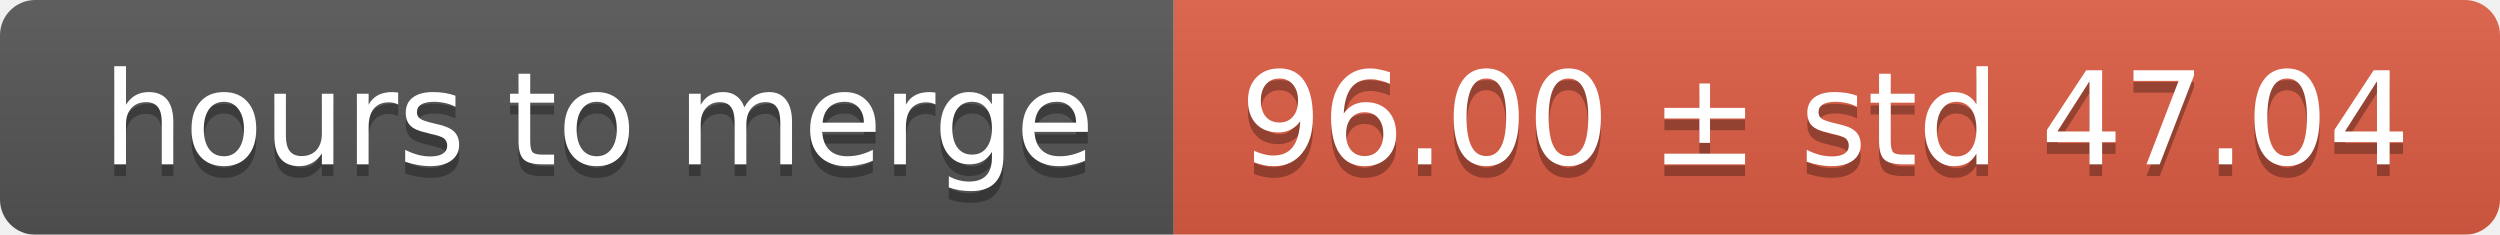
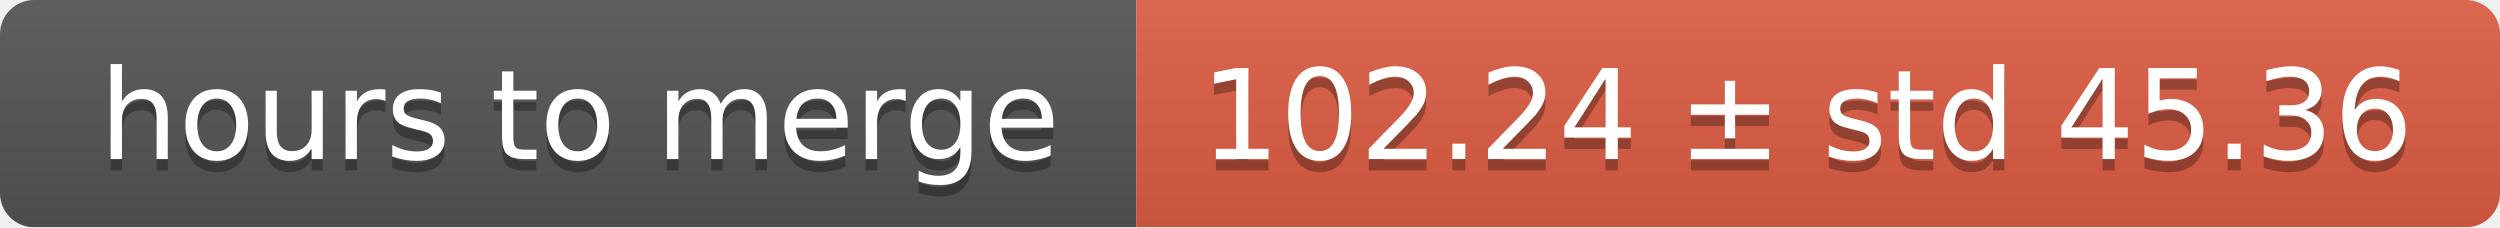
- <svg xmlns="http://www.w3.org/2000/svg" width="213" height="20">
+ <svg xmlns="http://www.w3.org/2000/svg" width="220" height="20">
  <linearGradient id="smooth" x2="0" y2="100%">
    <stop offset="0" stop-color="#bbb" stop-opacity=".1" />
    <stop offset="1" stop-opacity=".1" />
  </linearGradient>
  <mask id="round">
-     <rect width="213" height="20" rx="3" fill="#fff" />
+     <rect width="220" height="20" rx="3" fill="#fff" />
  </mask>
  <g mask="url(#round)">
    <rect width="100" height="20" fill="#555" />
-     <rect x="100" width="113" height="20" fill="#e05d44" />
-     <rect width="213" height="20" fill="url(#smooth)" />
+     <rect x="100" width="120" height="20" fill="#e05d44" />
+     <rect width="220" height="20" fill="url(#smooth)" />
  </g>
  <g fill="#fff" text-anchor="middle" font-family="DejaVu Sans,Verdana,Geneva,sans-serif" font-size="11">
    <text x="51" y="15" fill="#010101" fill-opacity=".3">hours to merge</text>
    <text x="51" y="14">hours to merge</text>
-     <text x="155.5" y="15" fill="#010101" fill-opacity=".3">96.00 ± std 47.04</text>
-     <text x="155.5" y="14">96.00 ± std 47.04</text>
+     <text x="159" y="15" fill="#010101" fill-opacity=".3">102.24 ± std 45.36</text>
+     <text x="159" y="14">102.24 ± std 45.36</text>
  </g>
</svg>
